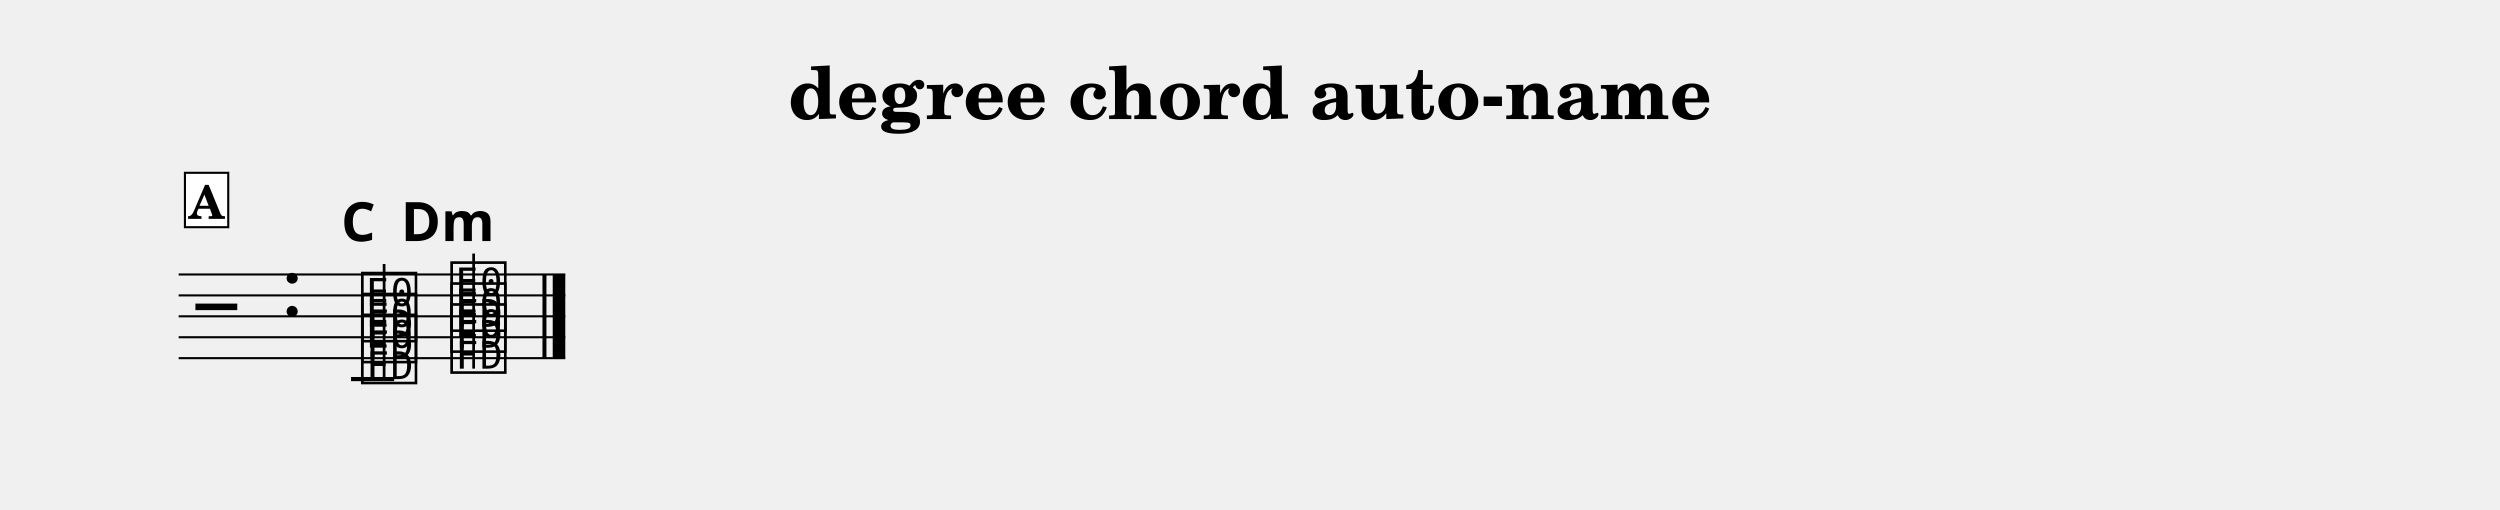
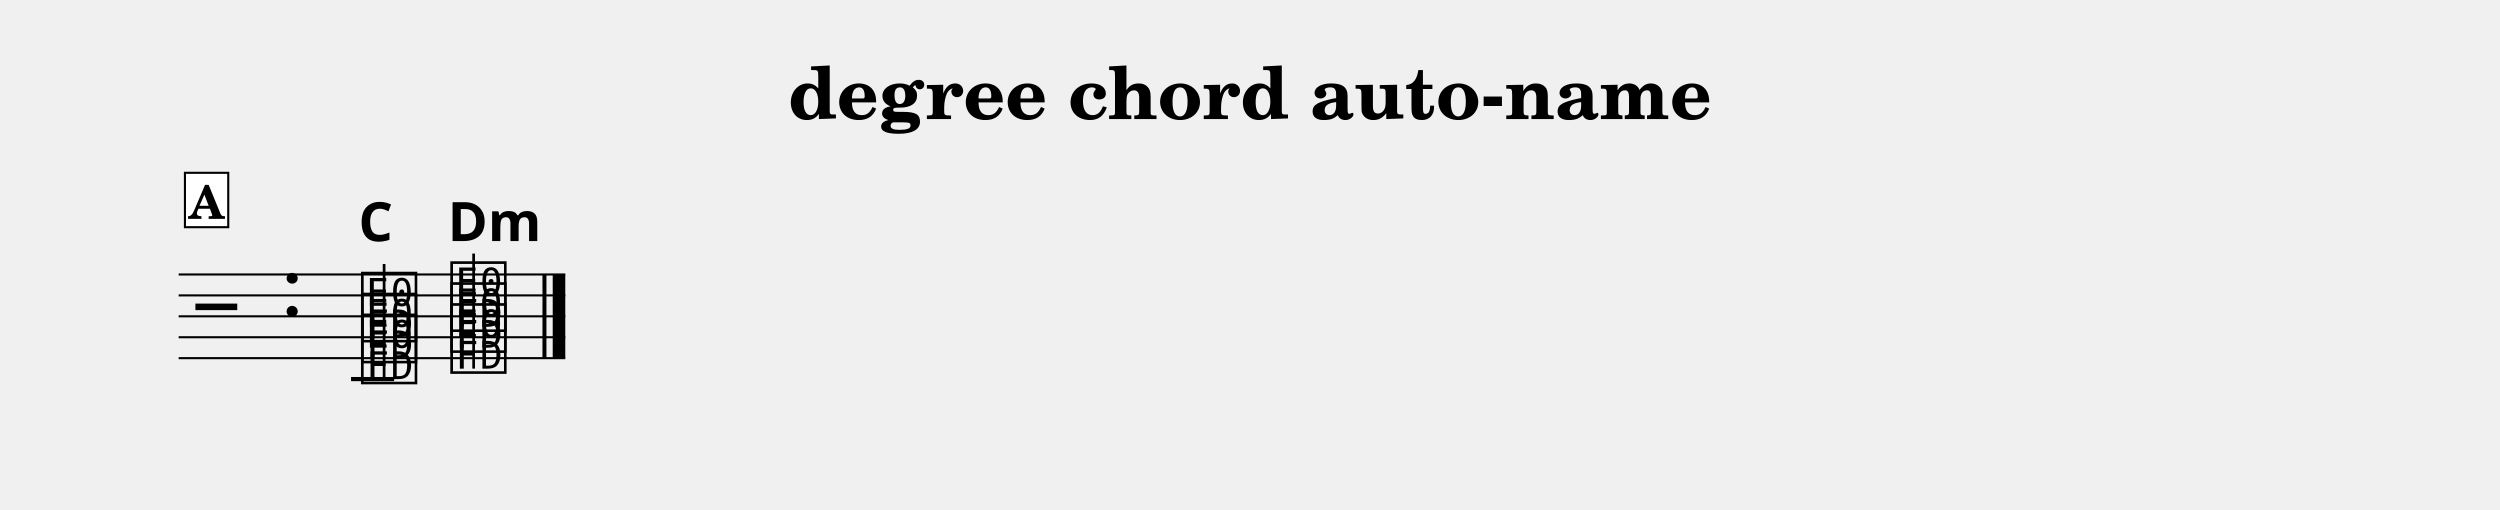
<svg xmlns="http://www.w3.org/2000/svg" width="1195.0" height="243.6" viewBox="0 0 119.50 24.36" font-family="TeX Gyre Schola, serif">
  <style>
  @font-face { font-family: 'Emmentaler'; src: local('Emmentaler'); }
  .music { font-family: 'Emmentaler', serif; }
</style>
  <text x="59.75" y="5.69" font-size="3.49" font-weight="bold" text-anchor="middle" data-pos="16">degree chord auto-name</text>
  <g transform="translate(8.54,0.00) scale(1,1)">
    <line x1="0.00" y1="13.12" x2="18.48" y2="13.12" stroke="#000000" stroke-width="0.100" />
    <line x1="0.00" y1="14.12" x2="18.48" y2="14.12" stroke="#000000" stroke-width="0.100" />
    <line x1="0.00" y1="15.12" x2="18.48" y2="15.12" stroke="#000000" stroke-width="0.100" />
    <line x1="0.00" y1="16.12" x2="18.48" y2="16.12" stroke="#000000" stroke-width="0.100" />
    <line x1="0.00" y1="17.12" x2="18.48" y2="17.12" stroke="#000000" stroke-width="0.100" />
    <text class="music" x="0.80" y="16.12" font-size="4.00" data-pos="71"></text>
    <text class="music" x="4.88" y="15.12" font-size="4.00" data-pos="41"></text>
    <line x1="8.24" y1="18.12" x2="10.30" y2="18.12" stroke="#000000" stroke-width="0.200" />
    <text class="music" x="8.59" y="18.12" font-size="4.00" data-pos="104"></text>
    <text class="music" x="8.59" y="17.12" font-size="4.00" data-pos="106"></text>
    <text class="music" x="8.59" y="16.12" font-size="4.00" data-pos="108"></text>
    <line x1="9.82" y1="18.12" x2="9.82" y2="12.62" stroke="#000000" stroke-width="0.130" />
    <text class="music" x="12.86" y="17.62" font-size="4.00" data-pos="119"></text>
    <text class="music" x="12.86" y="16.62" font-size="4.00" data-pos="121"></text>
    <text class="music" x="12.86" y="15.62" font-size="4.00" data-pos="123"></text>
    <line x1="14.10" y1="17.62" x2="14.10" y2="12.12" stroke="#000000" stroke-width="0.130" />
    <rect x="17.39" y="13.12" width="0.19" height="4.00" data-pos="133" />
    <rect x="17.88" y="13.12" width="0.60" height="4.00" data-pos="133" />
-     <text x="8.59" y="11.52" font-size="2.60" font-family="sans-serif" font-weight="bold" text-anchor="middle" data-pos="111">C</text>
-     <text x="12.86" y="11.52" font-size="2.60" font-family="sans-serif" font-weight="bold" text-anchor="middle" data-pos="126">Dm</text>
+     <text x="8.59" y="11.52" font-size="2.60" font-family="sans-serif" font-weight="bold" data-pos="111">C</text>
+     <text x="12.86" y="11.52" font-size="2.60" font-family="sans-serif" font-weight="bold" data-pos="126">Dm</text>
    <rect x="0.30" y="8.26" width="2.07" height="2.60" fill="#FFFFFF" stroke="#000000" stroke-width="0.100" data-pos="85" />
    <text x="1.33" y="10.46" font-size="2.20" font-weight="bold" text-anchor="middle" data-pos="85">A</text>
  </g>
</svg>
